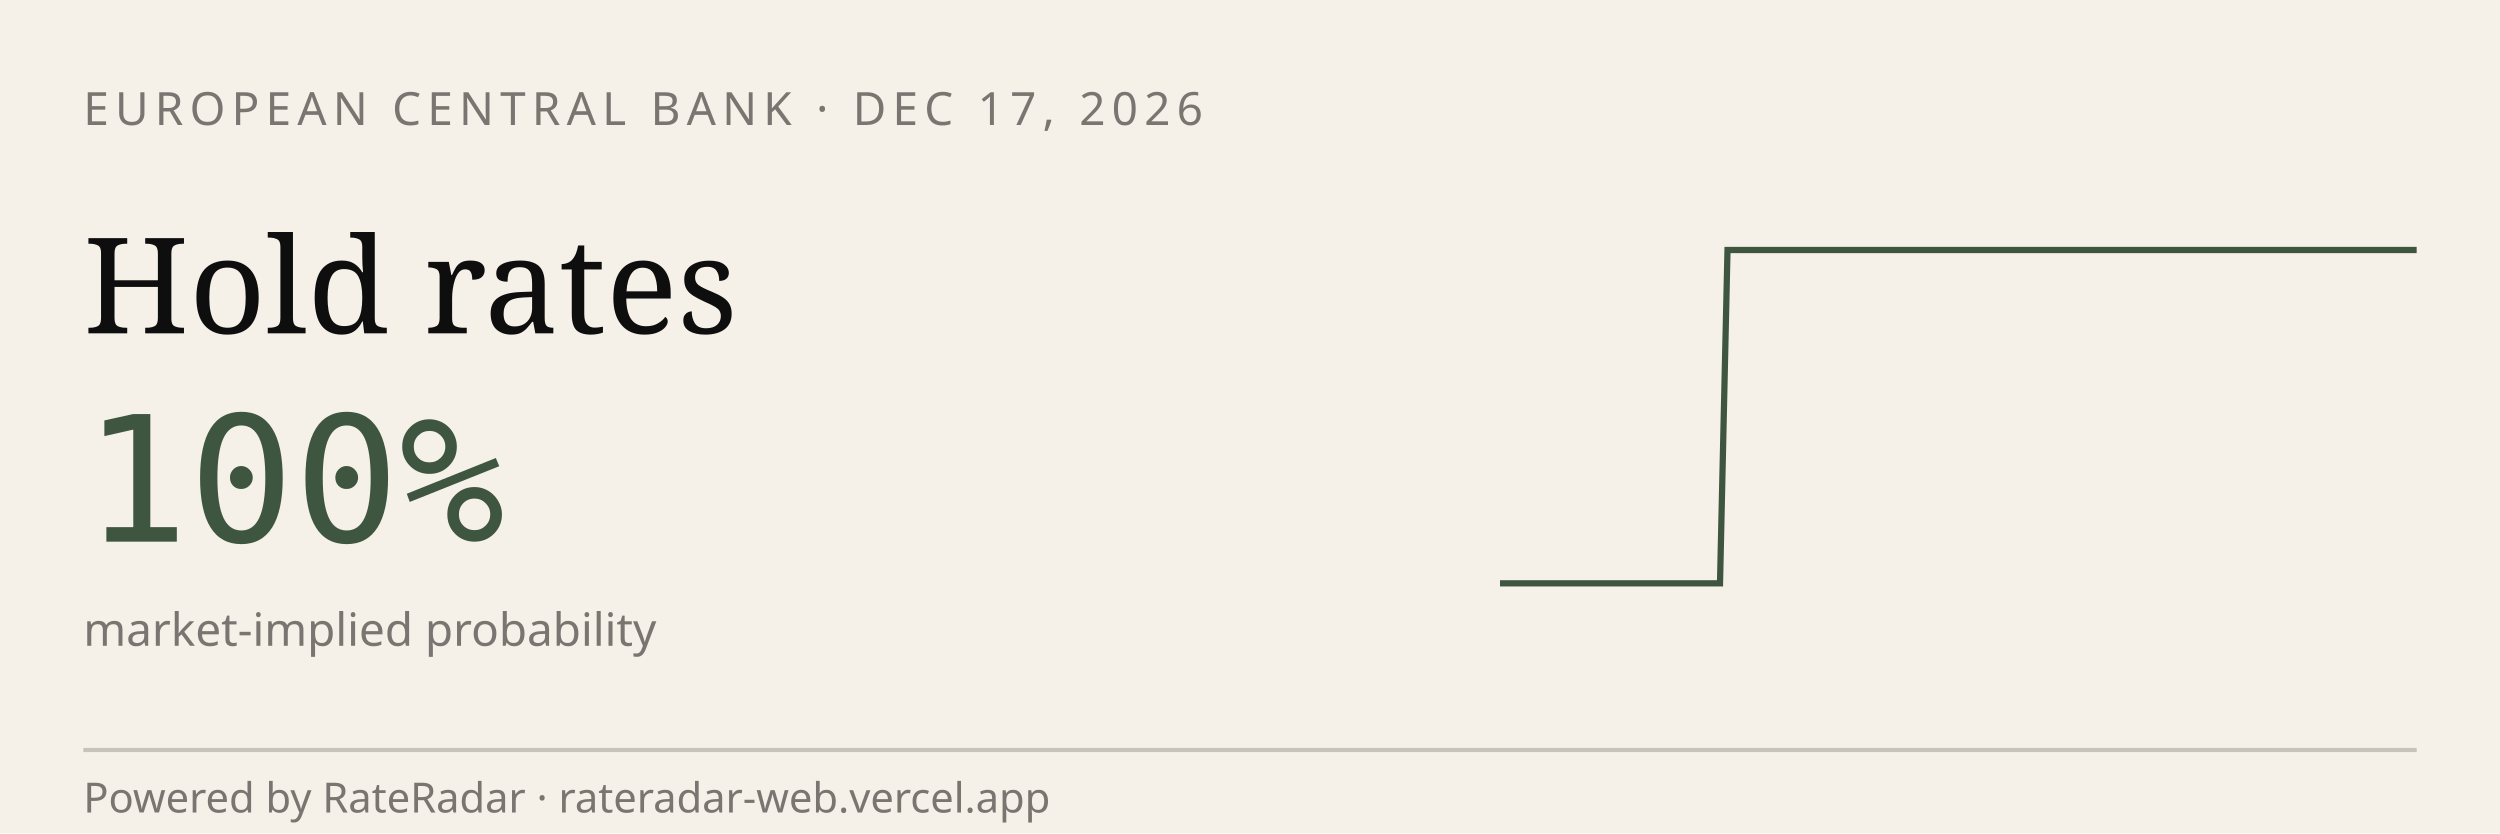
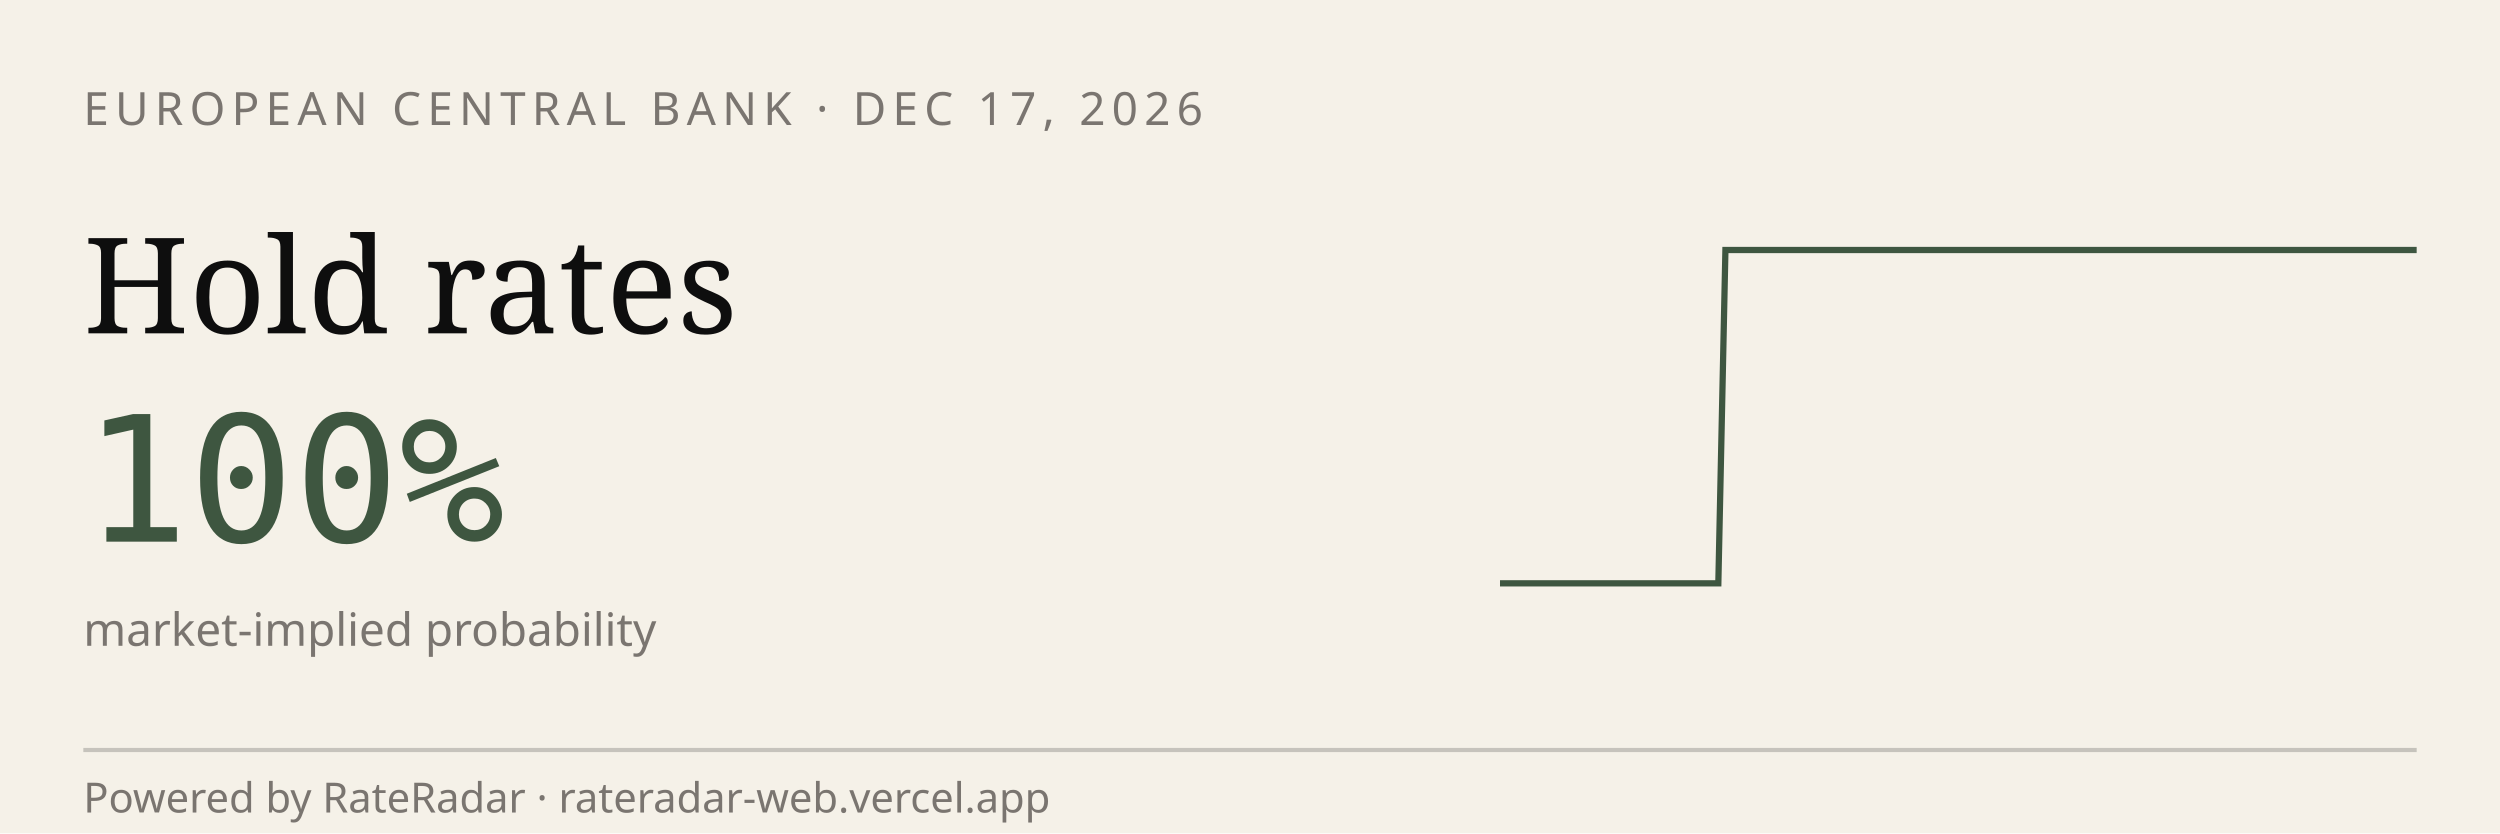
<svg xmlns="http://www.w3.org/2000/svg" viewBox="0 0 600 200" width="600" height="200" role="img" aria-label="RateRadar live odds for ECB 2026-12-17">
  <rect width="600" height="200" fill="#F5F1E8" />
  <text x="20" y="30" font-family="sans-serif" font-size="11" letter-spacing="1.5" fill="#7A7570">EUROPEAN CENTRAL BANK · DEC 17, 2026</text>
  <text x="20" y="80" font-family="Georgia, serif" font-size="32" fill="#0E0E0E">Hold rates</text>
  <text x="20" y="130" font-family="monospace" font-size="42" fill="#3E5640">100%</text>
  <text x="20" y="155" font-family="sans-serif" font-size="11" fill="#7A7570">market-implied probability</text>
-   <path d="M 360.0,140.0 L 361.8,140.0 L 363.5,140.0 L 365.3,140.0 L 367.0,140.0 L 368.8,140.0 L 370.6,140.0 L 372.3,140.0 L 374.1,140.0 L 375.8,140.0 L 377.6,140.0 L 379.4,140.0 L 381.1,140.0 L 382.9,140.0 L 384.6,140.0 L 386.4,140.0 L 388.2,140.0 L 389.9,140.0 L 391.7,140.0 L 393.4,140.0 L 395.2,140.0 L 397.0,140.0 L 398.7,140.0 L 400.5,140.0 L 402.2,140.0 L 404.0,140.0 L 405.8,140.0 L 407.5,140.0 L 409.3,140.0 L 411.0,140.0 L 412.8,140.0 L 414.6,60.0 L 416.3,60.0 L 418.1,60.0 L 419.8,60.0 L 421.6,60.0 L 423.4,60.0 L 425.1,60.0 L 426.9,60.0 L 428.6,60.0 L 430.4,60.0 L 432.2,60.0 L 433.9,60.0 L 435.7,60.0 L 437.4,60.0 L 439.2,60.0 L 441.0,60.0 L 442.7,60.0 L 444.5,60.0 L 446.2,60.0 L 448.0,60.0 L 449.8,60.0 L 451.5,60.0 L 453.3,60.0 L 455.0,60.0 L 456.8,60.0 L 458.6,60.0 L 460.3,60.0 L 462.1,60.0 L 463.8,60.0 L 465.6,60.0 L 467.4,60.0 L 469.1,60.0 L 470.9,60.0 L 472.6,60.0 L 474.4,60.0 L 476.2,60.0 L 477.9,60.0 L 479.7,60.0 L 481.4,60.0 L 483.2,60.0 L 485.0,60.0 L 486.7,60.0 L 488.5,60.0 L 490.2,60.0 L 492.0,60.0 L 493.8,60.0 L 495.5,60.0 L 497.3,60.0 L 499.0,60.0 L 500.8,60.0 L 502.6,60.0 L 504.3,60.0 L 506.1,60.0 L 507.8,60.0 L 509.6,60.0 L 511.4,60.0 L 513.1,60.0 L 514.9,60.0 L 516.6,60.0 L 518.4,60.0 L 520.2,60.0 L 521.9,60.0 L 523.7,60.0 L 525.4,60.0 L 527.2,60.0 L 529.0,60.0 L 530.7,60.0 L 532.5,60.0 L 534.2,60.0 L 536.0,60.0 L 537.8,60.0 L 539.5,60.0 L 541.3,60.0 L 543.0,60.0 L 544.8,60.0 L 546.6,60.0 L 548.3,60.0 L 550.1,60.0 L 551.8,60.0 L 553.6,60.0 L 555.4,60.0 L 557.1,60.0 L 558.9,60.0 L 560.6,60.0 L 562.4,60.0 L 564.2,60.0 L 565.9,60.0 L 567.7,60.0 L 569.4,60.0 L 571.2,60.0 L 573.0,60.0 L 574.7,60.0 L 576.5,60.0 L 578.2,60.0 L 580.0,60.0" stroke="#3E5640" stroke-width="1.5" fill="none" />
+   <path d="M 360.0,140.0 L 361.7,140.0 L 363.5,140.0 L 365.2,140.0 L 367.0,140.0 L 368.7,140.0 L 370.5,140.0 L 372.2,140.0 L 374.0,140.0 L 375.7,140.0 L 377.5,140.0 L 379.2,140.0 L 381.0,140.0 L 382.7,140.0 L 384.4,140.0 L 386.2,140.0 L 387.9,140.0 L 389.7,140.0 L 391.4,140.0 L 393.2,140.0 L 394.9,140.0 L 396.7,140.0 L 398.4,140.0 L 400.2,140.0 L 401.9,140.0 L 403.7,140.0 L 405.4,140.0 L 407.1,140.0 L 408.9,140.0 L 410.6,140.0 L 412.4,140.0 L 414.1,60.0 L 415.9,60.0 L 417.6,60.0 L 419.4,60.0 L 421.1,60.0 L 422.9,60.0 L 424.6,60.0 L 426.3,60.0 L 428.1,60.0 L 429.8,60.0 L 431.6,60.0 L 433.3,60.0 L 435.1,60.0 L 436.8,60.0 L 438.6,60.0 L 440.3,60.0 L 442.1,60.0 L 443.8,60.0 L 445.6,60.0 L 447.3,60.0 L 449.0,60.0 L 450.8,60.0 L 452.5,60.0 L 454.3,60.0 L 456.0,60.0 L 457.8,60.0 L 459.5,60.0 L 461.3,60.0 L 463.0,60.0 L 464.8,60.0 L 466.5,60.0 L 468.3,60.0 L 470.0,60.0 L 471.7,60.0 L 473.5,60.0 L 475.2,60.0 L 477.0,60.0 L 478.7,60.0 L 480.5,60.0 L 482.2,60.0 L 484.0,60.0 L 485.7,60.0 L 487.5,60.0 L 489.2,60.0 L 491.0,60.0 L 492.7,60.0 L 494.4,60.0 L 496.2,60.0 L 497.9,60.0 L 499.7,60.0 L 501.4,60.0 L 503.2,60.0 L 504.9,60.0 L 506.7,60.0 L 508.4,60.0 L 510.2,60.0 L 511.9,60.0 L 513.7,60.0 L 515.4,60.0 L 517.1,60.0 L 518.9,60.0 L 520.6,60.0 L 522.4,60.0 L 524.1,60.0 L 525.9,60.0 L 527.6,60.0 L 529.4,60.0 L 531.1,60.0 L 532.9,60.0 L 534.6,60.0 L 536.3,60.0 L 538.1,60.0 L 539.8,60.0 L 541.6,60.0 L 543.3,60.0 L 545.1,60.0 L 546.8,60.0 L 548.6,60.0 L 550.3,60.0 L 552.1,60.0 L 553.8,60.0 L 555.6,60.0 L 557.3,60.0 L 559.0,60.0 L 560.8,60.0 L 562.5,60.0 L 564.3,60.0 L 566.0,60.0 L 567.8,60.0 L 569.5,60.0 L 571.3,60.0 L 573.0,60.0 L 574.8,60.0 L 576.5,60.0 L 578.3,60.0 L 580.0,60.0" stroke="#3E5640" stroke-width="1.5" fill="none" />
  <line x1="20" y1="180" x2="580" y2="180" stroke="#0E0E0E33" />
  <text x="20" y="195" font-family="sans-serif" font-size="10" fill="#7A7570">Powered by RateRadar · rateradar-web.vercel.app</text>
</svg>
